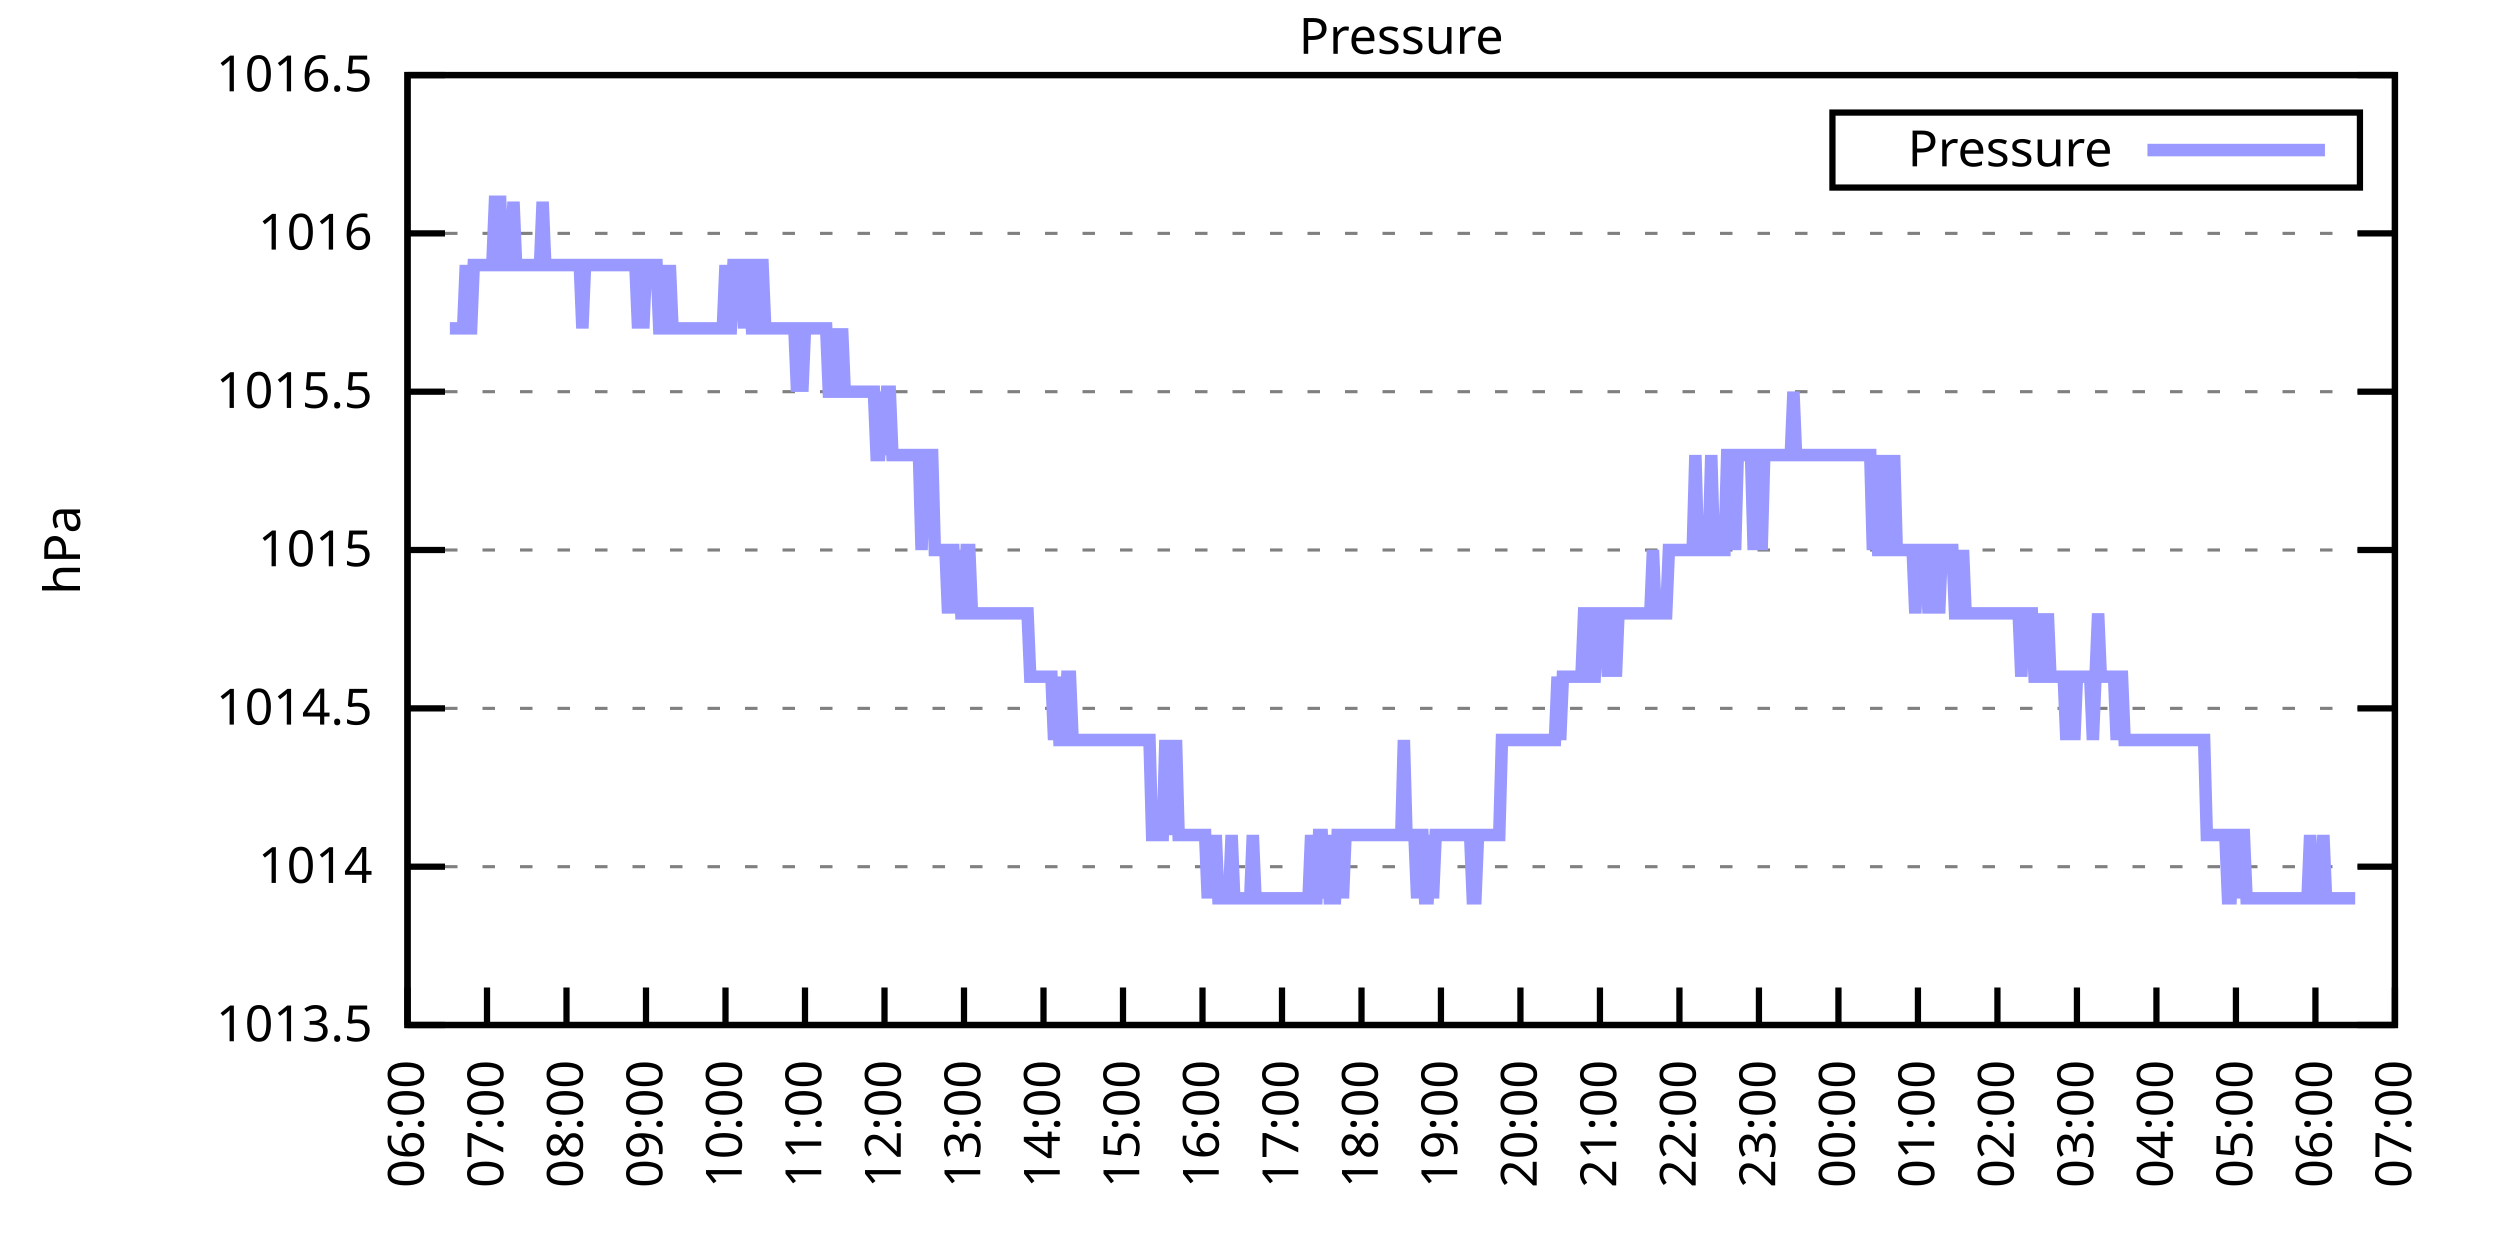
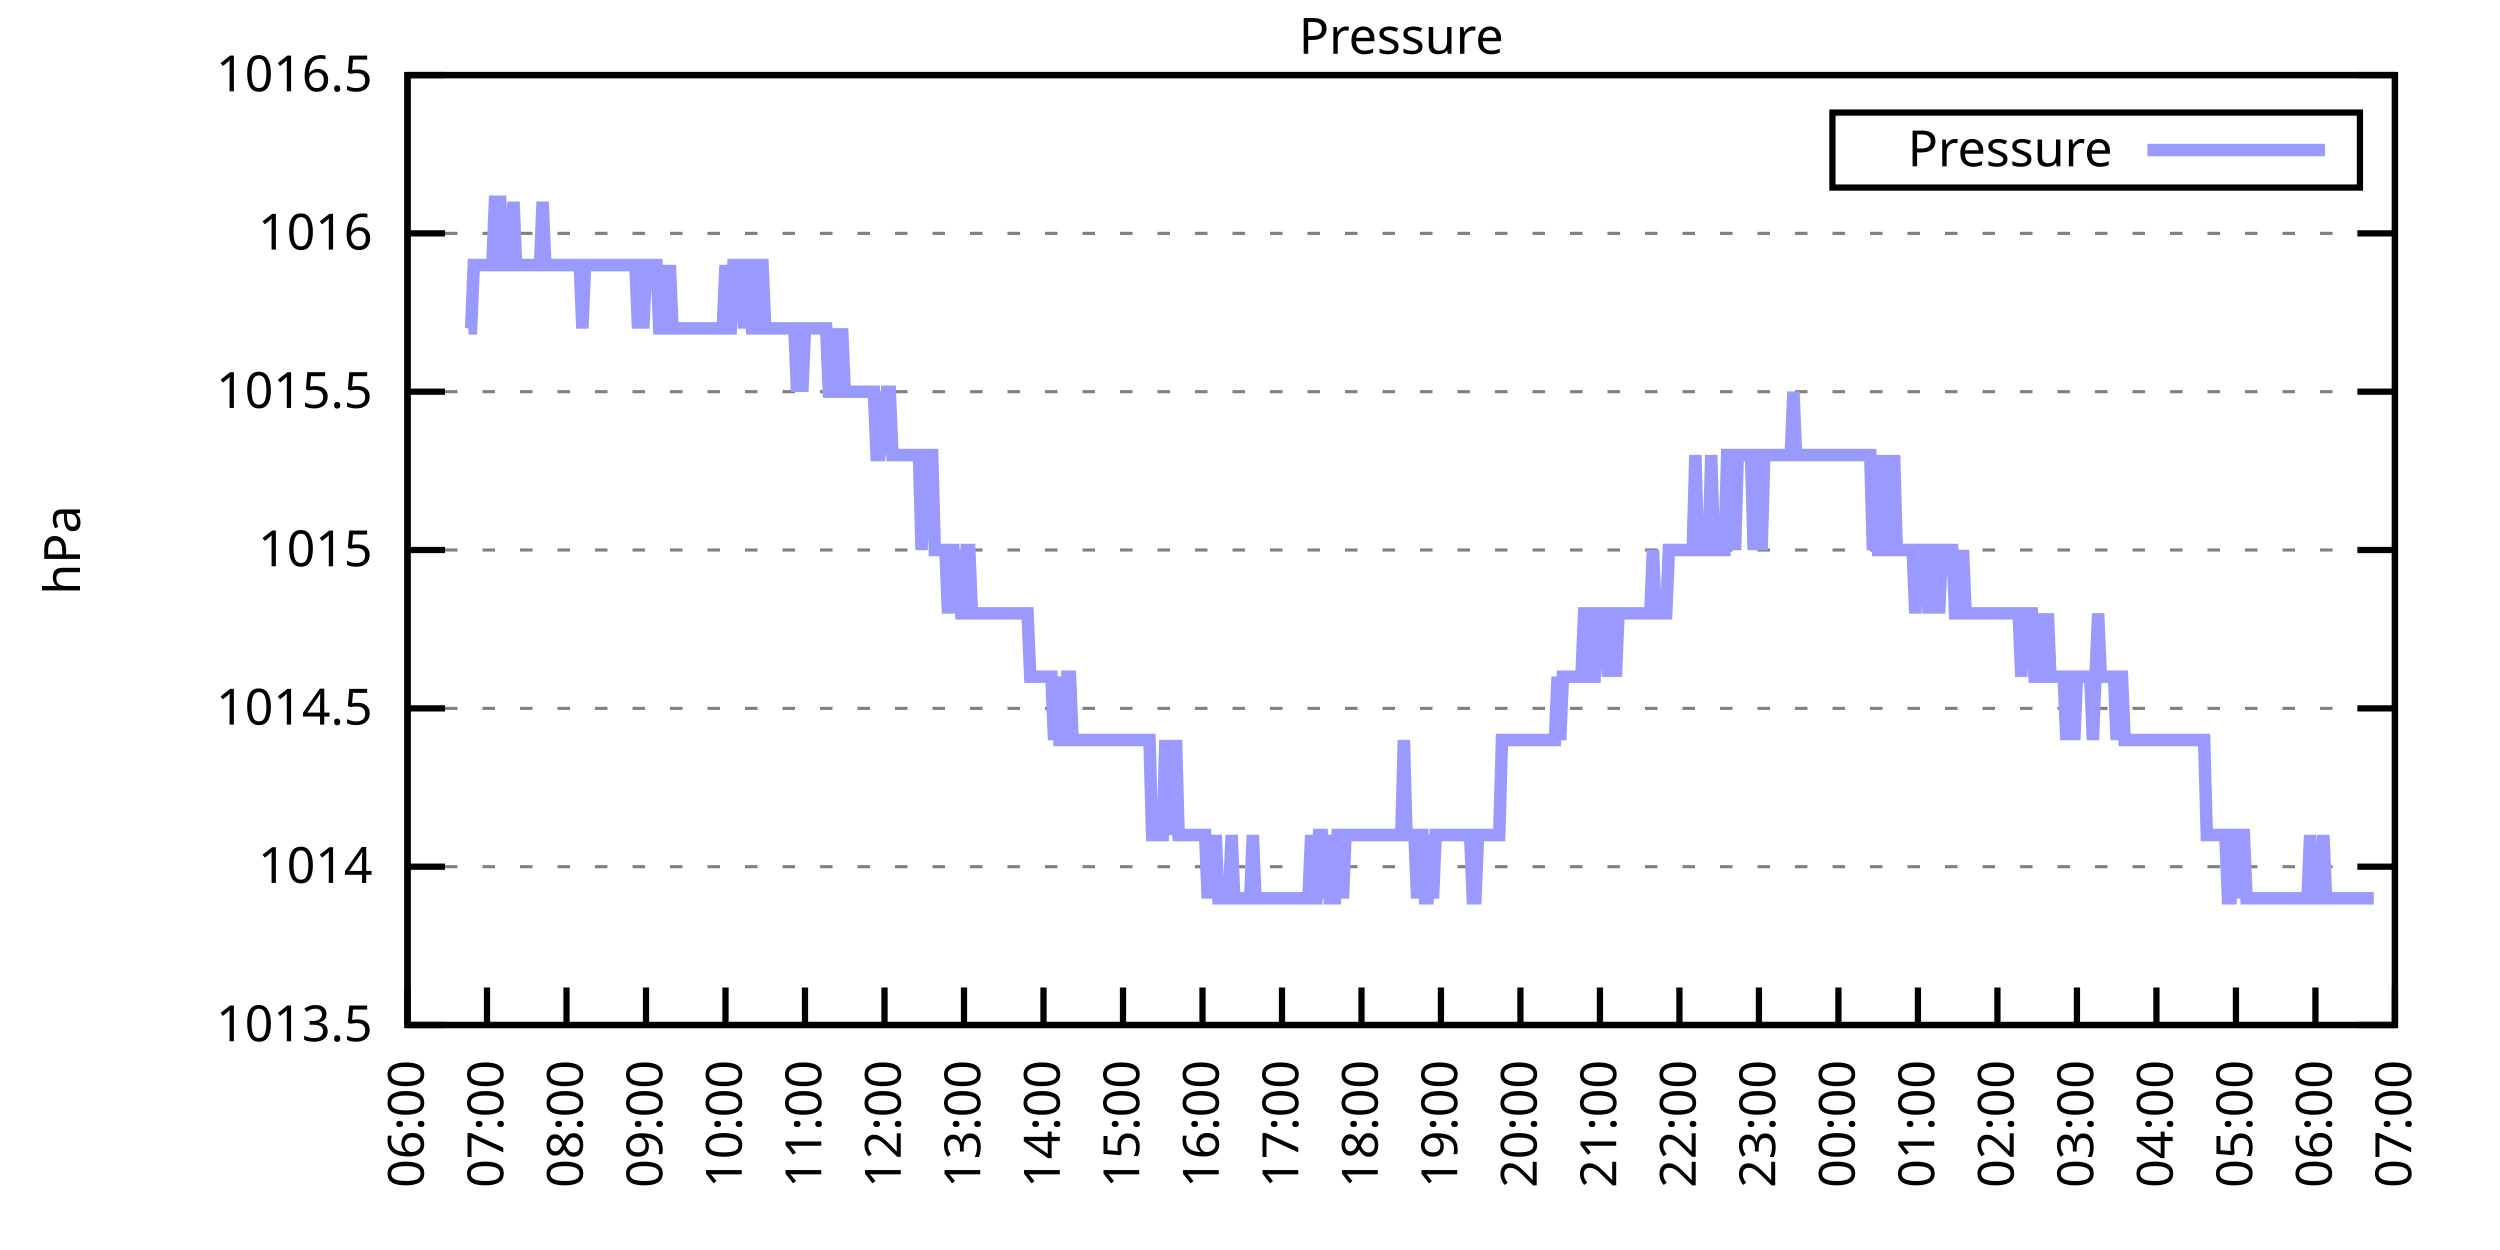
<svg xmlns="http://www.w3.org/2000/svg" xmlns:xlink="http://www.w3.org/1999/xlink" width="400" height="200" viewBox="0 0 400 200">
  <g id="gnuplot_canvas">
    <rect x="0" y="0" width="400" height="200" fill="none" />
    <defs>
      <circle id="gpDot" r="0.5" stroke-width="0.5" stroke="currentColor" />
      <path id="gpPt0" stroke-width="0.333" stroke="currentColor" d="M-1,0 h2 M0,-1 v2" />
      <path id="gpPt1" stroke-width="0.333" stroke="currentColor" d="M-1,-1 L1,1 M1,-1 L-1,1" />
      <path id="gpPt2" stroke-width="0.333" stroke="currentColor" d="M-1,0 L1,0 M0,-1 L0,1 M-1,-1 L1,1 M-1,1 L1,-1" />
      <rect id="gpPt3" stroke-width="0.333" stroke="currentColor" x="-1" y="-1" width="2" height="2" />
      <rect id="gpPt4" stroke-width="0.333" stroke="currentColor" fill="currentColor" x="-1" y="-1" width="2" height="2" />
      <circle id="gpPt5" stroke-width="0.333" stroke="currentColor" cx="0" cy="0" r="1" />
      <use xlink:href="#gpPt5" id="gpPt6" fill="currentColor" stroke="none" />
      <path id="gpPt7" stroke-width="0.333" stroke="currentColor" d="M0,-1.33 L-1.33,0.67 L1.33,0.67 z" />
      <use xlink:href="#gpPt7" id="gpPt8" fill="currentColor" stroke="none" />
      <use xlink:href="#gpPt7" id="gpPt9" stroke="currentColor" transform="rotate(180)" />
      <use xlink:href="#gpPt9" id="gpPt10" fill="currentColor" stroke="none" />
      <use xlink:href="#gpPt3" id="gpPt11" stroke="currentColor" transform="rotate(45)" />
      <use xlink:href="#gpPt11" id="gpPt12" fill="currentColor" stroke="none" />
      <path id="gpPt13" stroke-width="0.333" stroke="currentColor" d="M0,1.330 L1.265,0.411 L0.782,-1.067 L-0.782,-1.076 L-1.265,0.411 z" />
      <use xlink:href="#gpPt13" id="gpPt14" fill="currentColor" stroke="none" />
      <filter id="textbox" filterUnits="objectBoundingBox" x="0" y="0" height="1" width="1">
        <feFlood flood-color="white" flood-opacity="1" result="bgnd" />
        <feComposite in="SourceGraphic" in2="bgnd" operator="atop" />
      </filter>
      <filter id="greybox" filterUnits="objectBoundingBox" x="0" y="0" height="1" width="1">
        <feFlood flood-color="lightgrey" flood-opacity="1" result="grey" />
        <feComposite in="SourceGraphic" in2="grey" operator="atop" />
      </filter>
    </defs>
    <g fill="none" color="white" stroke="currentColor" stroke-width="1.00" stroke-linecap="butt" stroke-linejoin="miter">
</g>
    <g fill="none" color="black" stroke="currentColor" stroke-width="1.00" stroke-linecap="butt" stroke-linejoin="miter">
      <g stroke="none" shape-rendering="crispEdges">
        <polygon fill="rgb(255, 255, 255)" points="65.20,164.00 383.18,164.00 383.18,12.02 65.20,12.02 " />
      </g>
    </g>
    <g fill="none" color="black" stroke="currentColor" stroke-width="1.00" stroke-linecap="butt" stroke-linejoin="miter">
</g>
    <g fill="none" color="black" stroke="black" stroke-width="0.50" stroke-linecap="butt" stroke-linejoin="miter">
</g>
    <g fill="none" color="gray" stroke="currentColor" stroke-width="0.50" stroke-linecap="butt" stroke-linejoin="miter">
      <path stroke="gray" stroke-dasharray="2,4" class="gridline" d="M65.20,164.00 L383.19,164.00  " />
    </g>
    <g fill="none" color="gray" stroke="gray" stroke-width="1.00" stroke-linecap="butt" stroke-linejoin="miter">
</g>
    <g fill="none" color="black" stroke="currentColor" stroke-width="1.00" stroke-linecap="butt" stroke-linejoin="miter">
      <path stroke="black" d="M65.20,164.00 L71.20,164.00 M383.19,164.00 L377.19,164.00  " />
      <g transform="translate(59.60,166.60)" stroke="none" fill="black" font-family="Sans" font-size="8.00" text-anchor="end">
        <text>
          <tspan font-family="Sans"> 1013.5</tspan>
        </text>
      </g>
    </g>
    <g fill="none" color="black" stroke="currentColor" stroke-width="1.00" stroke-linecap="butt" stroke-linejoin="miter">
</g>
    <g fill="none" color="black" stroke="black" stroke-width="0.50" stroke-linecap="butt" stroke-linejoin="miter">
</g>
    <g fill="none" color="gray" stroke="currentColor" stroke-width="0.50" stroke-linecap="butt" stroke-linejoin="miter">
      <path stroke="gray" stroke-dasharray="2,4" class="gridline" d="M65.20,138.67 L383.19,138.67  " />
    </g>
    <g fill="none" color="gray" stroke="gray" stroke-width="1.00" stroke-linecap="butt" stroke-linejoin="miter">
</g>
    <g fill="none" color="black" stroke="currentColor" stroke-width="1.00" stroke-linecap="butt" stroke-linejoin="miter">
      <path stroke="black" d="M65.20,138.67 L71.20,138.67 M383.19,138.67 L377.19,138.67  " />
      <g transform="translate(59.60,141.27)" stroke="none" fill="black" font-family="Sans" font-size="8.00" text-anchor="end">
        <text>
          <tspan font-family="Sans"> 1014</tspan>
        </text>
      </g>
    </g>
    <g fill="none" color="black" stroke="currentColor" stroke-width="1.00" stroke-linecap="butt" stroke-linejoin="miter">
</g>
    <g fill="none" color="black" stroke="black" stroke-width="0.50" stroke-linecap="butt" stroke-linejoin="miter">
</g>
    <g fill="none" color="gray" stroke="currentColor" stroke-width="0.50" stroke-linecap="butt" stroke-linejoin="miter">
      <path stroke="gray" stroke-dasharray="2,4" class="gridline" d="M65.20,113.34 L383.19,113.34  " />
    </g>
    <g fill="none" color="gray" stroke="gray" stroke-width="1.00" stroke-linecap="butt" stroke-linejoin="miter">
</g>
    <g fill="none" color="black" stroke="currentColor" stroke-width="1.00" stroke-linecap="butt" stroke-linejoin="miter">
      <path stroke="black" d="M65.20,113.34 L71.20,113.34 M383.19,113.34 L377.19,113.34  " />
      <g transform="translate(59.60,115.94)" stroke="none" fill="black" font-family="Sans" font-size="8.00" text-anchor="end">
        <text>
          <tspan font-family="Sans"> 1014.5</tspan>
        </text>
      </g>
    </g>
    <g fill="none" color="black" stroke="currentColor" stroke-width="1.00" stroke-linecap="butt" stroke-linejoin="miter">
</g>
    <g fill="none" color="black" stroke="black" stroke-width="0.50" stroke-linecap="butt" stroke-linejoin="miter">
</g>
    <g fill="none" color="gray" stroke="currentColor" stroke-width="0.50" stroke-linecap="butt" stroke-linejoin="miter">
      <path stroke="gray" stroke-dasharray="2,4" class="gridline" d="M65.20,88.00 L383.19,88.00  " />
    </g>
    <g fill="none" color="gray" stroke="gray" stroke-width="1.00" stroke-linecap="butt" stroke-linejoin="miter">
</g>
    <g fill="none" color="black" stroke="currentColor" stroke-width="1.00" stroke-linecap="butt" stroke-linejoin="miter">
      <path stroke="black" d="M65.20,88.00 L71.20,88.00 M383.19,88.00 L377.19,88.00  " />
      <g transform="translate(59.60,90.60)" stroke="none" fill="black" font-family="Sans" font-size="8.00" text-anchor="end">
        <text>
          <tspan font-family="Sans"> 1015</tspan>
        </text>
      </g>
    </g>
    <g fill="none" color="black" stroke="currentColor" stroke-width="1.00" stroke-linecap="butt" stroke-linejoin="miter">
</g>
    <g fill="none" color="black" stroke="black" stroke-width="0.50" stroke-linecap="butt" stroke-linejoin="miter">
</g>
    <g fill="none" color="gray" stroke="currentColor" stroke-width="0.50" stroke-linecap="butt" stroke-linejoin="miter">
      <path stroke="gray" stroke-dasharray="2,4" class="gridline" d="M65.20,62.67 L383.19,62.67  " />
    </g>
    <g fill="none" color="gray" stroke="gray" stroke-width="1.00" stroke-linecap="butt" stroke-linejoin="miter">
</g>
    <g fill="none" color="black" stroke="currentColor" stroke-width="1.00" stroke-linecap="butt" stroke-linejoin="miter">
      <path stroke="black" d="M65.20,62.67 L71.20,62.67 M383.19,62.67 L377.19,62.67  " />
      <g transform="translate(59.60,65.27)" stroke="none" fill="black" font-family="Sans" font-size="8.00" text-anchor="end">
        <text>
          <tspan font-family="Sans"> 1015.5</tspan>
        </text>
      </g>
    </g>
    <g fill="none" color="black" stroke="currentColor" stroke-width="1.00" stroke-linecap="butt" stroke-linejoin="miter">
</g>
    <g fill="none" color="black" stroke="black" stroke-width="0.50" stroke-linecap="butt" stroke-linejoin="miter">
</g>
    <g fill="none" color="gray" stroke="currentColor" stroke-width="0.50" stroke-linecap="butt" stroke-linejoin="miter">
      <path stroke="gray" stroke-dasharray="2,4" class="gridline" d="M65.20,37.34 L383.19,37.34  " />
    </g>
    <g fill="none" color="gray" stroke="gray" stroke-width="1.00" stroke-linecap="butt" stroke-linejoin="miter">
</g>
    <g fill="none" color="black" stroke="currentColor" stroke-width="1.00" stroke-linecap="butt" stroke-linejoin="miter">
      <path stroke="black" d="M65.20,37.34 L71.20,37.34 M383.19,37.34 L377.19,37.34  " />
      <g transform="translate(59.60,39.94)" stroke="none" fill="black" font-family="Sans" font-size="8.00" text-anchor="end">
        <text>
          <tspan font-family="Sans"> 1016</tspan>
        </text>
      </g>
    </g>
    <g fill="none" color="black" stroke="currentColor" stroke-width="1.00" stroke-linecap="butt" stroke-linejoin="miter">
</g>
    <g fill="none" color="black" stroke="black" stroke-width="0.50" stroke-linecap="butt" stroke-linejoin="miter">
</g>
    <g fill="none" color="gray" stroke="currentColor" stroke-width="0.50" stroke-linecap="butt" stroke-linejoin="miter">
      <path stroke="gray" stroke-dasharray="2,4" class="gridline" d="M65.20,12.01 L383.19,12.01  " />
    </g>
    <g fill="none" color="gray" stroke="gray" stroke-width="1.00" stroke-linecap="butt" stroke-linejoin="miter">
</g>
    <g fill="none" color="black" stroke="currentColor" stroke-width="1.00" stroke-linecap="butt" stroke-linejoin="miter">
      <path stroke="black" d="M65.20,12.01 L71.20,12.01 M383.19,12.01 L377.19,12.01  " />
      <g transform="translate(59.60,14.61)" stroke="none" fill="black" font-family="Sans" font-size="8.00" text-anchor="end">
        <text>
          <tspan font-family="Sans"> 1016.5</tspan>
        </text>
      </g>
    </g>
    <g fill="none" color="black" stroke="currentColor" stroke-width="1.00" stroke-linecap="butt" stroke-linejoin="miter">
      <path stroke="black" d="M65.20,164.00 L65.20,158.00  " />
      <g transform="translate(67.80,169.60) rotate(270.00)" stroke="none" fill="black" font-family="Sans" font-size="8.00" text-anchor="end">
        <text>
          <tspan font-family="Sans">06:00</tspan>
        </text>
      </g>
    </g>
    <g fill="none" color="black" stroke="currentColor" stroke-width="1.00" stroke-linecap="butt" stroke-linejoin="miter">
      <path stroke="black" d="M77.92,164.00 L77.92,158.00  " />
      <g transform="translate(80.52,169.60) rotate(270.00)" stroke="none" fill="black" font-family="Sans" font-size="8.00" text-anchor="end">
        <text>
          <tspan font-family="Sans">07:00</tspan>
        </text>
      </g>
    </g>
    <g fill="none" color="black" stroke="currentColor" stroke-width="1.00" stroke-linecap="butt" stroke-linejoin="miter">
      <path stroke="black" d="M90.64,164.00 L90.64,158.00  " />
      <g transform="translate(93.24,169.60) rotate(270.00)" stroke="none" fill="black" font-family="Sans" font-size="8.00" text-anchor="end">
        <text>
          <tspan font-family="Sans">08:00</tspan>
        </text>
      </g>
    </g>
    <g fill="none" color="black" stroke="currentColor" stroke-width="1.00" stroke-linecap="butt" stroke-linejoin="miter">
      <path stroke="black" d="M103.36,164.00 L103.36,158.00  " />
      <g transform="translate(105.96,169.60) rotate(270.00)" stroke="none" fill="black" font-family="Sans" font-size="8.00" text-anchor="end">
        <text>
          <tspan font-family="Sans">09:00</tspan>
        </text>
      </g>
    </g>
    <g fill="none" color="black" stroke="currentColor" stroke-width="1.00" stroke-linecap="butt" stroke-linejoin="miter">
      <path stroke="black" d="M116.08,164.00 L116.08,158.00  " />
      <g transform="translate(118.68,169.60) rotate(270.00)" stroke="none" fill="black" font-family="Sans" font-size="8.00" text-anchor="end">
        <text>
          <tspan font-family="Sans">10:00</tspan>
        </text>
      </g>
    </g>
    <g fill="none" color="black" stroke="currentColor" stroke-width="1.00" stroke-linecap="butt" stroke-linejoin="miter">
      <path stroke="black" d="M128.80,164.00 L128.80,158.00  " />
      <g transform="translate(131.40,169.60) rotate(270.00)" stroke="none" fill="black" font-family="Sans" font-size="8.00" text-anchor="end">
        <text>
          <tspan font-family="Sans">11:00</tspan>
        </text>
      </g>
    </g>
    <g fill="none" color="black" stroke="currentColor" stroke-width="1.00" stroke-linecap="butt" stroke-linejoin="miter">
      <path stroke="black" d="M141.52,164.00 L141.52,158.00  " />
      <g transform="translate(144.12,169.60) rotate(270.00)" stroke="none" fill="black" font-family="Sans" font-size="8.00" text-anchor="end">
        <text>
          <tspan font-family="Sans">12:00</tspan>
        </text>
      </g>
    </g>
    <g fill="none" color="black" stroke="currentColor" stroke-width="1.00" stroke-linecap="butt" stroke-linejoin="miter">
      <path stroke="black" d="M154.24,164.00 L154.24,158.00  " />
      <g transform="translate(156.84,169.60) rotate(270.00)" stroke="none" fill="black" font-family="Sans" font-size="8.00" text-anchor="end">
        <text>
          <tspan font-family="Sans">13:00</tspan>
        </text>
      </g>
    </g>
    <g fill="none" color="black" stroke="currentColor" stroke-width="1.00" stroke-linecap="butt" stroke-linejoin="miter">
      <path stroke="black" d="M166.96,164.00 L166.96,158.00  " />
      <g transform="translate(169.56,169.60) rotate(270.00)" stroke="none" fill="black" font-family="Sans" font-size="8.00" text-anchor="end">
        <text>
          <tspan font-family="Sans">14:00</tspan>
        </text>
      </g>
    </g>
    <g fill="none" color="black" stroke="currentColor" stroke-width="1.00" stroke-linecap="butt" stroke-linejoin="miter">
      <path stroke="black" d="M179.68,164.00 L179.68,158.00  " />
      <g transform="translate(182.28,169.60) rotate(270.00)" stroke="none" fill="black" font-family="Sans" font-size="8.00" text-anchor="end">
        <text>
          <tspan font-family="Sans">15:00</tspan>
        </text>
      </g>
    </g>
    <g fill="none" color="black" stroke="currentColor" stroke-width="1.00" stroke-linecap="butt" stroke-linejoin="miter">
      <path stroke="black" d="M192.40,164.00 L192.40,158.00  " />
      <g transform="translate(195.00,169.60) rotate(270.00)" stroke="none" fill="black" font-family="Sans" font-size="8.00" text-anchor="end">
        <text>
          <tspan font-family="Sans">16:00</tspan>
        </text>
      </g>
    </g>
    <g fill="none" color="black" stroke="currentColor" stroke-width="1.00" stroke-linecap="butt" stroke-linejoin="miter">
      <path stroke="black" d="M205.12,164.00 L205.12,158.00  " />
      <g transform="translate(207.72,169.60) rotate(270.00)" stroke="none" fill="black" font-family="Sans" font-size="8.00" text-anchor="end">
        <text>
          <tspan font-family="Sans">17:00</tspan>
        </text>
      </g>
    </g>
    <g fill="none" color="black" stroke="currentColor" stroke-width="1.00" stroke-linecap="butt" stroke-linejoin="miter">
      <path stroke="black" d="M217.84,164.00 L217.84,158.00  " />
      <g transform="translate(220.44,169.60) rotate(270.00)" stroke="none" fill="black" font-family="Sans" font-size="8.00" text-anchor="end">
        <text>
          <tspan font-family="Sans">18:00</tspan>
        </text>
      </g>
    </g>
    <g fill="none" color="black" stroke="currentColor" stroke-width="1.00" stroke-linecap="butt" stroke-linejoin="miter">
      <path stroke="black" d="M230.55,164.00 L230.55,158.00  " />
      <g transform="translate(233.15,169.60) rotate(270.00)" stroke="none" fill="black" font-family="Sans" font-size="8.00" text-anchor="end">
        <text>
          <tspan font-family="Sans">19:00</tspan>
        </text>
      </g>
    </g>
    <g fill="none" color="black" stroke="currentColor" stroke-width="1.00" stroke-linecap="butt" stroke-linejoin="miter">
      <path stroke="black" d="M243.27,164.00 L243.27,158.00  " />
      <g transform="translate(245.87,169.60) rotate(270.00)" stroke="none" fill="black" font-family="Sans" font-size="8.00" text-anchor="end">
        <text>
          <tspan font-family="Sans">20:00</tspan>
        </text>
      </g>
    </g>
    <g fill="none" color="black" stroke="currentColor" stroke-width="1.00" stroke-linecap="butt" stroke-linejoin="miter">
      <path stroke="black" d="M255.99,164.00 L255.99,158.00  " />
      <g transform="translate(258.59,169.60) rotate(270.00)" stroke="none" fill="black" font-family="Sans" font-size="8.00" text-anchor="end">
        <text>
          <tspan font-family="Sans">21:00</tspan>
        </text>
      </g>
    </g>
    <g fill="none" color="black" stroke="currentColor" stroke-width="1.00" stroke-linecap="butt" stroke-linejoin="miter">
      <path stroke="black" d="M268.71,164.00 L268.71,158.00  " />
      <g transform="translate(271.31,169.60) rotate(270.00)" stroke="none" fill="black" font-family="Sans" font-size="8.00" text-anchor="end">
        <text>
          <tspan font-family="Sans">22:00</tspan>
        </text>
      </g>
    </g>
    <g fill="none" color="black" stroke="currentColor" stroke-width="1.00" stroke-linecap="butt" stroke-linejoin="miter">
      <path stroke="black" d="M281.43,164.00 L281.43,158.00  " />
      <g transform="translate(284.03,169.60) rotate(270.00)" stroke="none" fill="black" font-family="Sans" font-size="8.00" text-anchor="end">
        <text>
          <tspan font-family="Sans">23:00</tspan>
        </text>
      </g>
    </g>
    <g fill="none" color="black" stroke="currentColor" stroke-width="1.00" stroke-linecap="butt" stroke-linejoin="miter">
      <path stroke="black" d="M294.15,164.00 L294.15,158.00  " />
      <g transform="translate(296.75,169.60) rotate(270.00)" stroke="none" fill="black" font-family="Sans" font-size="8.00" text-anchor="end">
        <text>
          <tspan font-family="Sans">00:00</tspan>
        </text>
      </g>
    </g>
    <g fill="none" color="black" stroke="currentColor" stroke-width="1.00" stroke-linecap="butt" stroke-linejoin="miter">
      <path stroke="black" d="M306.87,164.00 L306.87,158.00  " />
      <g transform="translate(309.47,169.60) rotate(270.00)" stroke="none" fill="black" font-family="Sans" font-size="8.00" text-anchor="end">
        <text>
          <tspan font-family="Sans">01:00</tspan>
        </text>
      </g>
    </g>
    <g fill="none" color="black" stroke="currentColor" stroke-width="1.00" stroke-linecap="butt" stroke-linejoin="miter">
      <path stroke="black" d="M319.59,164.00 L319.59,158.00  " />
      <g transform="translate(322.19,169.60) rotate(270.00)" stroke="none" fill="black" font-family="Sans" font-size="8.00" text-anchor="end">
        <text>
          <tspan font-family="Sans">02:00</tspan>
        </text>
      </g>
    </g>
    <g fill="none" color="black" stroke="currentColor" stroke-width="1.00" stroke-linecap="butt" stroke-linejoin="miter">
      <path stroke="black" d="M332.31,164.00 L332.31,158.00  " />
      <g transform="translate(334.91,169.60) rotate(270.00)" stroke="none" fill="black" font-family="Sans" font-size="8.00" text-anchor="end">
        <text>
          <tspan font-family="Sans">03:00</tspan>
        </text>
      </g>
    </g>
    <g fill="none" color="black" stroke="currentColor" stroke-width="1.00" stroke-linecap="butt" stroke-linejoin="miter">
      <path stroke="black" d="M345.03,164.00 L345.03,158.00  " />
      <g transform="translate(347.63,169.60) rotate(270.00)" stroke="none" fill="black" font-family="Sans" font-size="8.00" text-anchor="end">
        <text>
          <tspan font-family="Sans">04:00</tspan>
        </text>
      </g>
    </g>
    <g fill="none" color="black" stroke="currentColor" stroke-width="1.00" stroke-linecap="butt" stroke-linejoin="miter">
      <path stroke="black" d="M357.75,164.00 L357.75,158.00  " />
      <g transform="translate(360.35,169.60) rotate(270.00)" stroke="none" fill="black" font-family="Sans" font-size="8.00" text-anchor="end">
        <text>
          <tspan font-family="Sans">05:00</tspan>
        </text>
      </g>
    </g>
    <g fill="none" color="black" stroke="currentColor" stroke-width="1.00" stroke-linecap="butt" stroke-linejoin="miter">
      <path stroke="black" d="M370.47,164.00 L370.47,158.00  " />
      <g transform="translate(373.07,169.60) rotate(270.00)" stroke="none" fill="black" font-family="Sans" font-size="8.00" text-anchor="end">
        <text>
          <tspan font-family="Sans">06:00</tspan>
        </text>
      </g>
    </g>
    <g fill="none" color="black" stroke="currentColor" stroke-width="1.00" stroke-linecap="butt" stroke-linejoin="miter">
      <path stroke="black" d="M383.19,164.00 L383.19,158.00  " />
      <g transform="translate(385.79,169.60) rotate(270.00)" stroke="none" fill="black" font-family="Sans" font-size="8.00" text-anchor="end">
        <text>
          <tspan font-family="Sans">07:00</tspan>
        </text>
      </g>
    </g>
    <g fill="none" color="black" stroke="currentColor" stroke-width="1.00" stroke-linecap="butt" stroke-linejoin="miter">
</g>
    <g fill="none" color="black" stroke="currentColor" stroke-width="1.00" stroke-linecap="butt" stroke-linejoin="miter">
      <path stroke="black" d="M65.20,12.01 L65.20,164.00 L383.19,164.00 L383.19,12.01 L65.20,12.01 Z  " />
    </g>
    <g fill="none" color="black" stroke="currentColor" stroke-width="1.00" stroke-linecap="butt" stroke-linejoin="miter">
</g>
    <g fill="none" color="black" stroke="currentColor" stroke-width="1.00" stroke-linecap="butt" stroke-linejoin="miter">
      <path stroke="black" d="M293.19,30.01 L293.19,18.01 L377.59,18.01 L377.59,30.01 L293.19,30.01 Z  " />
    </g>
    <g id="Pressure_plot_1">
      <g fill="none" color="white" stroke="black" stroke-width="2.00" stroke-linecap="butt" stroke-linejoin="miter">
</g>
      <g fill="none" color="black" stroke="currentColor" stroke-width="2.00" stroke-linecap="butt" stroke-linejoin="miter">
        <g transform="translate(337.99,26.61)" stroke="none" fill="black" font-family="Sans" font-size="8.00" text-anchor="end">
          <text>
            <tspan font-family="Sans">Pressure</tspan>
          </text>
        </g>
      </g>
      <g fill="none" color="black" stroke="currentColor" stroke-width="2.00" stroke-linecap="butt" stroke-linejoin="miter">
-         <path stroke="rgb(153, 153, 255)" d="M343.59,24.01 L371.99,24.01 M71.98,52.54 L72.41,52.54 L72.83,52.54 L73.26,52.54 L73.68,52.54 L74.10,52.54   L74.53,42.41 L74.95,52.54 L75.38,52.54 L75.80,42.41 L76.22,42.41 L76.65,42.41 L77.07,42.41 L77.50,42.41   L77.92,42.41 L78.34,42.41 L78.77,42.41 L79.19,32.28 L79.62,32.28 L80.04,32.28 L80.46,42.41 L80.89,42.41   L81.31,42.41 L81.74,42.41 L82.16,32.28 L82.58,42.41 L83.01,42.41 L83.43,42.41 L83.86,42.41 L84.28,42.41   L84.70,42.41 L85.13,42.41 L85.55,42.41 L85.98,42.41 L86.40,42.41 L86.82,32.28 L87.25,42.41 L87.67,42.41   L88.10,42.41 L88.52,42.41 L88.94,42.41 L89.37,42.41 L89.79,42.41 L90.22,42.41 L90.64,42.41 L91.06,42.41   L91.49,42.41 L91.91,42.41 L92.34,42.41 L92.76,42.41 L93.18,52.54 L93.61,42.41 L94.03,42.41 L94.46,42.41   L94.88,42.41 L95.30,42.41 L95.73,42.41 L96.15,42.41 L96.58,42.41 L97.00,42.41 L97.42,42.41 L97.85,42.41   L98.27,42.41 L98.69,42.41 L99.12,42.41 L99.54,42.41 L99.97,42.41 L100.39,42.41 L100.81,42.41 L101.24,42.41   L101.66,42.41 L102.09,52.54 L102.51,42.41 L102.93,52.54 L103.36,42.41 L103.78,42.41 L104.21,42.41 L104.63,42.41   L105.05,42.41 L105.48,52.54 L105.90,52.54 L106.33,42.41 L106.75,52.54 L107.17,42.41 L107.60,52.54 L108.02,52.54   L108.45,52.54 L108.87,52.54 L109.29,52.54 L109.72,52.54 L110.14,52.54 L110.57,52.54 L110.99,52.54 L111.41,52.54   L111.84,52.54 L112.26,52.54 L112.69,52.54 L113.11,52.54 L113.53,52.54 L113.96,52.54 L114.38,52.54 L114.81,52.54   L115.23,52.54 L115.65,52.54 L116.08,42.41 L116.50,52.54 L116.93,52.54 L117.35,42.41 L117.77,42.41 L118.20,42.41   L118.62,42.41 L119.05,52.54 L119.47,42.41 L119.89,42.41 L120.32,52.54 L120.74,52.54 L121.17,52.54 L121.59,42.41   L122.01,42.41 L122.44,52.54 L122.86,52.54 L123.29,52.54 L123.71,52.54 L124.13,52.54 L124.56,52.54 L124.98,52.54   L125.41,52.54 L125.83,52.54 L126.25,52.54 L126.68,52.54 L127.10,52.54 L127.53,62.67 L127.95,52.54 L128.37,62.67   L128.80,52.54 L129.22,52.54 L129.65,52.54 L130.07,52.54 L130.49,52.54 L130.92,52.54 L131.34,52.54 L131.77,52.54   L132.19,52.54 L132.61,62.67 L133.04,62.67 L133.46,62.67 L133.89,52.54 L134.31,62.67 L134.73,52.54 L135.16,62.67   L135.58,62.67 L136.01,62.67 L136.43,62.67 L136.85,62.67 L137.28,62.67 L137.70,62.67 L138.13,62.67 L138.55,62.67   L138.97,62.67 L139.40,62.67 L139.82,62.67 L140.25,72.81 L140.67,72.81 L141.09,62.67 L141.52,72.81 L141.94,62.67   L142.37,62.67 L142.79,72.81 L143.21,72.81 L143.64,72.81 L144.06,72.81 L144.49,72.81 L144.91,72.81 L145.33,72.81   L145.76,72.81 L146.18,72.81 L146.61,72.81 L147.03,72.81 L147.45,88.00 L147.88,72.81 L148.30,72.81 L148.73,72.81   L149.15,72.81 L149.57,88.00 L150.00,88.00 L150.42,88.00 L150.85,88.00 L151.27,88.00 L151.69,98.14 L152.12,88.00   L152.54,88.00 L152.97,98.14 L153.39,88.00 L153.81,98.14 L154.24,98.14 L154.66,88.00 L155.09,88.00 L155.51,98.14   L155.93,98.14 L156.36,98.14 L156.78,98.14 L157.21,98.14 L157.63,98.14 L158.05,98.14 L158.48,98.14 L158.90,98.14   L159.33,98.14 L159.75,98.14 L160.17,98.14 L160.60,98.14 L161.02,98.14 L161.44,98.14 L161.87,98.14 L162.29,98.14   L162.72,98.14 L163.14,98.14 L163.56,98.14 L163.99,98.14 L164.41,98.14 L164.84,108.27 L165.26,108.27 L165.68,108.27   L166.11,108.27 L166.53,108.27 L166.96,108.27 L167.38,108.27 L167.80,108.27 L168.23,108.27 L168.65,118.40 L169.08,108.27   L169.50,118.40 L169.92,118.40 L170.35,118.40 L170.77,108.27 L171.20,108.27 L171.62,118.40 L172.04,118.40 L172.47,118.40   L172.89,118.40 L173.32,118.40 L173.74,118.40 L174.16,118.40 L174.59,118.40 L175.01,118.40 L175.44,118.40 L175.86,118.40   L176.28,118.40 L176.71,118.40 L177.13,118.40 L177.56,118.40 L177.98,118.40 L178.40,118.40 L178.83,118.40 L179.25,118.40   L179.68,118.40 L180.10,118.40 L180.52,118.40 L180.95,118.40 L181.37,118.40 L181.80,118.40 L182.22,118.40 L182.64,118.40   L183.07,118.40 L183.49,118.40 L183.92,118.40 L184.34,133.60 L184.76,133.60 L185.19,133.60 L185.61,133.60 L186.04,133.60   L186.46,118.40 L186.88,133.60 L187.31,118.40 L187.73,133.60 L188.16,118.40 L188.58,133.60 L189.00,133.60 L189.43,133.60   L189.85,133.60 L190.28,133.60 L190.70,133.60 L191.12,133.60 L191.55,133.60 L191.97,133.60 L192.40,133.60 L192.82,133.60   L193.24,143.73 L193.67,133.60 L194.09,143.73 L194.52,133.60 L194.94,143.73 L195.36,143.73 L195.79,143.73 L196.21,143.73   L196.64,143.73 L197.06,133.60 L197.48,143.73 L197.91,143.73 L198.33,143.73 L198.76,143.73 L199.18,143.73 L199.60,143.73   L200.03,143.73 L200.45,133.60 L200.88,143.73 L201.30,143.73 L201.72,143.73 L202.15,143.73 L202.57,143.73 L203.00,143.73   L203.42,143.73 L203.84,143.73 L204.27,143.73 L204.69,143.73 L205.12,143.73 L205.54,143.73 L205.96,143.73 L206.39,143.73   L206.81,143.73 L207.24,143.73 L207.66,143.73 L208.08,143.73 L208.51,143.73 L208.93,143.73 L209.36,143.73 L209.78,133.60   L210.20,143.73 L210.63,143.73 L211.05,133.60 L211.48,133.60 L211.90,143.73 L212.32,133.60 L212.75,143.73 L213.17,143.73   L213.60,143.73 L214.02,133.60 L214.44,133.60 L214.87,143.73 L215.29,133.60 L215.72,133.60 L216.14,133.60 L216.56,133.60   L216.99,133.60 L217.41,133.60 L217.84,133.60 L218.26,133.60 L218.68,133.60 L219.11,133.60 L219.53,133.60 L219.96,133.60   L220.38,133.60 L220.80,133.60 L221.23,133.60 L221.65,133.60 L222.08,133.60 L222.50,133.60 L222.92,133.60 L223.35,133.60   L223.77,133.60 L224.20,133.60 L224.62,118.40 L225.04,133.60 L225.47,133.60 L225.89,133.60 L226.31,133.60 L226.74,143.73   L227.16,133.60 L227.59,133.60 L228.01,143.73 L228.43,143.73 L228.86,133.60 L229.28,143.73 L229.71,133.60 L230.13,133.60   L230.55,133.60 L230.98,133.60 L231.40,133.60 L231.83,133.60 L232.25,133.60 L232.67,133.60 L233.10,133.60 L233.52,133.60   L233.95,133.60 L234.37,133.60 L234.79,133.60 L235.22,133.60 L235.64,143.73 L236.07,143.73 L236.49,133.60 L236.91,133.60   L237.34,133.60 L237.76,133.60 L238.19,133.60 L238.61,133.60 L239.03,133.60 L239.46,133.60 L239.88,133.60 L240.31,118.40   L240.73,118.40 L241.15,118.40 L241.58,118.40 L242.00,118.40 L242.43,118.40 L242.85,118.40 L243.27,118.40 L243.70,118.40   L244.12,118.40 L244.55,118.40 L244.97,118.40 L245.39,118.40 L245.82,118.40 L246.24,118.40 L246.67,118.40 L247.09,118.40   L247.51,118.40 L247.94,118.40 L248.36,118.40 L248.79,118.40 L249.21,108.27 L249.63,118.40 L250.06,108.27 L250.48,108.27   L250.91,108.27 L251.33,108.27 L251.75,108.27 L252.18,108.27 L252.60,108.27 L253.03,108.27 L253.45,98.14 L253.87,98.14   L254.30,108.27 L254.72,108.27 L255.15,108.27 L255.57,98.14 L255.99,98.14 L256.42,98.14 L256.84,98.14 L257.27,108.27   L257.69,98.14 L258.11,98.14 L258.54,108.27 L258.96,98.14 L259.39,98.14 L259.81,98.14 L260.23,98.14 L260.66,98.14   L261.08,98.14 L261.51,98.14 L261.93,98.14 L262.35,98.14 L262.78,98.14 L263.20,98.14 L263.63,98.14 L264.05,98.14   L264.47,88.00 L264.90,98.14 L265.32,98.14 L265.75,98.14 L266.17,98.14 L266.59,98.14 L267.02,88.00 L267.44,88.00   L267.87,88.00 L268.29,88.00 L268.71,88.00 L269.14,88.00 L269.56,88.00 L269.99,88.00 L270.41,88.00 L270.83,88.00   L271.26,72.81 L271.68,88.00 L272.11,88.00 L272.53,88.00 L272.95,88.00 L273.38,88.00 L273.80,72.81 L274.23,88.00   L274.44,88.00 L275.07,88.00 L275.50,88.00 L275.92,88.00 L276.35,72.81 L276.77,72.81 L277.19,72.81 L277.62,88.00   L278.04,72.81 L278.47,72.81 L278.89,72.81 L279.31,72.81 L279.74,72.81 L280.16,72.81 L280.59,88.00 L281.01,72.81   L281.43,72.81 L281.86,88.00 L282.28,72.81 L282.71,72.81 L283.13,72.81 L283.55,72.81 L283.98,72.81 L284.40,72.81   L284.83,72.81 L285.25,72.81 L285.67,72.81 L286.10,72.81 L286.52,72.81 L286.95,62.67 L287.37,72.81 L287.79,72.81   L288.22,72.81 L288.64,72.81 L289.06,72.81 L289.49,72.81 L289.91,72.81 L290.34,72.81 L290.76,72.81 L291.18,72.81   L291.61,72.81 L292.03,72.81 L292.46,72.81 L292.88,72.81 L293.30,72.81 L293.73,72.81 L294.15,72.81 L294.58,72.81   L295.00,72.81 L295.42,72.81 L295.85,72.81 L296.27,72.81 L296.70,72.81 L297.12,72.81 L297.54,72.81 L297.97,72.81   L298.39,72.81 L298.82,72.81 L299.24,72.81 L299.66,88.00 L300.09,72.81 L300.51,88.00 L300.94,88.00 L301.36,72.81   L301.78,88.00 L302.21,88.00 L302.63,88.00 L303.06,72.81 L303.48,88.00 L303.90,88.00 L304.33,88.00 L304.75,88.00   L305.18,88.00 L305.60,88.00 L306.02,88.00 L306.45,98.14 L306.87,88.00 L307.30,88.00 L307.72,88.00 L308.14,88.00   L308.57,98.14 L308.99,88.00 L309.42,88.00 L309.84,88.00 L310.26,98.14 L310.69,88.00 L311.11,88.00 L311.54,88.00   L311.96,88.00 L312.38,88.00 L312.81,98.14 L313.23,98.14 L313.66,98.14 L314.08,88.00 L314.50,98.14 L314.93,98.14   L315.35,98.14 L315.78,98.14 L316.20,98.14 L316.62,98.14 L317.05,98.14 L317.47,98.14 L317.90,98.14 L318.32,98.14   L318.74,98.14 L319.17,98.14 L319.59,98.14 L320.02,98.14 L320.44,98.14 L320.86,98.14 L321.29,98.14 L321.71,98.14   L322.14,98.14 L322.56,98.14 L322.98,98.14 L323.41,108.27 L323.83,98.14 L324.26,98.14 L324.68,98.14 L325.10,98.14   L325.53,108.27 L325.95,108.27 L326.38,98.14 L326.80,108.27 L327.22,108.27 L327.65,98.14 L328.07,108.27 L328.50,108.27   L328.92,108.27 L329.34,108.27 L329.77,108.27 L330.19,108.27 L330.62,118.40 L331.04,108.27 L331.46,108.27 L331.89,118.40   L332.31,108.27 L332.74,108.27 L333.16,108.27 L333.58,108.27 L334.01,108.27 L334.43,108.27 L334.86,118.40 L335.28,108.27   L335.70,98.14 L336.13,108.27 L336.55,108.27 L336.98,108.27 L337.40,108.27 L337.82,108.27 L338.25,108.27 L338.67,118.40   L339.10,108.27 L339.52,108.27 L339.94,118.40 L340.37,118.40 L340.79,118.40 L341.22,118.40 L341.64,118.40 L342.06,118.40   L342.49,118.40 L342.91,118.40 L343.34,118.40 L343.76,118.40 L344.18,118.40 L344.61,118.40 L345.03,118.40 L345.46,118.40   L345.88,118.40 L346.30,118.40 L346.73,118.40 L347.15,118.40 L347.58,118.40 L348.00,118.40 L348.42,118.40 L348.85,118.40   L349.27,118.40 L349.70,118.40 L350.12,118.40 L350.54,118.40 L350.97,118.40 L351.39,118.40 L351.81,118.40 L352.24,118.40   L352.66,118.40 L353.09,133.60 L353.51,133.60 L353.93,133.60 L354.36,133.60 L354.78,133.60 L355.21,133.60 L355.63,133.60   L356.05,133.60 L356.48,143.73 L356.90,143.73 L357.33,133.60 L357.75,133.60 L358.17,143.73 L358.60,133.60 L359.02,133.60   L359.45,143.73 L359.87,143.73 L360.29,143.73 L360.72,143.73 L361.14,143.73 L361.57,143.73 L361.99,143.73 L362.41,143.73   L362.84,143.73 L363.26,143.73 L363.69,143.73 L364.11,143.73 L364.53,143.73 L364.96,143.73 L365.38,143.73 L365.81,143.73   L366.23,143.73 L366.65,143.73 L367.08,143.73 L367.50,143.73 L367.93,143.73 L368.35,143.73 L368.77,143.73 L369.20,143.73   L369.62,133.60 L370.05,143.73 L370.47,143.73 L370.89,143.73 L371.32,143.73 L371.74,133.60 L372.17,143.73 L372.59,143.73   L373.01,143.73 L373.44,143.73 L373.86,143.73 L374.29,143.73 L374.71,143.73 L375.13,143.73 L375.56,143.73 L375.98,143.73   L376.41,143.73 L376.83,143.73  " />
+         <path stroke="rgb(153, 153, 255)" d="M343.59,24.01 L371.99,24.01 M74.95,52.54 L75.38,52.54 L75.80,42.41 L76.22,42.41 L76.65,42.41 L77.07,42.41   L77.50,42.41 L77.92,42.41 L78.34,42.41 L78.77,42.41 L79.19,32.28 L79.62,32.28 L80.04,32.28 L80.46,42.41   L80.89,42.41 L81.31,42.41 L81.74,42.41 L82.16,32.28 L82.58,42.41 L83.01,42.41 L83.43,42.41 L83.86,42.41   L84.28,42.41 L84.70,42.41 L85.13,42.41 L85.55,42.41 L85.98,42.41 L86.40,42.41 L86.82,32.28 L87.25,42.41   L87.67,42.41 L88.10,42.41 L88.52,42.41 L88.94,42.41 L89.37,42.41 L89.79,42.41 L90.22,42.41 L90.64,42.41   L91.06,42.41 L91.49,42.41 L91.91,42.41 L92.34,42.41 L92.76,42.41 L93.18,52.54 L93.61,42.41 L94.03,42.41   L94.46,42.41 L94.88,42.41 L95.30,42.41 L95.73,42.41 L96.15,42.41 L96.58,42.41 L97.00,42.41 L97.42,42.41   L97.85,42.41 L98.27,42.41 L98.69,42.41 L99.12,42.41 L99.54,42.41 L99.97,42.41 L100.39,42.41 L100.81,42.41   L101.24,42.41 L101.66,42.41 L102.09,52.54 L102.51,42.41 L102.93,52.54 L103.36,42.41 L103.78,42.41 L104.21,42.41   L104.63,42.41 L105.05,42.41 L105.48,52.54 L105.90,52.54 L106.33,42.41 L106.75,52.54 L107.17,42.41 L107.60,52.54   L108.02,52.54 L108.45,52.54 L108.87,52.54 L109.29,52.54 L109.72,52.54 L110.14,52.54 L110.57,52.54 L110.99,52.54   L111.41,52.54 L111.84,52.54 L112.26,52.54 L112.69,52.54 L113.11,52.54 L113.53,52.54 L113.96,52.54 L114.38,52.54   L114.81,52.54 L115.23,52.54 L115.65,52.54 L116.08,42.41 L116.50,52.54 L116.93,52.54 L117.35,42.41 L117.77,42.41   L118.20,42.41 L118.62,42.41 L119.05,52.54 L119.47,42.41 L119.89,42.41 L120.32,52.54 L120.74,52.54 L121.17,52.54   L121.59,42.41 L122.01,42.41 L122.44,52.54 L122.86,52.54 L123.29,52.54 L123.71,52.54 L124.13,52.54 L124.56,52.54   L124.98,52.54 L125.41,52.54 L125.83,52.54 L126.25,52.54 L126.68,52.54 L127.10,52.54 L127.53,62.67 L127.95,52.54   L128.37,62.67 L128.80,52.54 L129.22,52.54 L129.65,52.54 L130.07,52.54 L130.49,52.54 L130.92,52.54 L131.34,52.54   L131.77,52.54 L132.19,52.54 L132.61,62.67 L133.04,62.67 L133.46,62.67 L133.89,52.54 L134.31,62.67 L134.73,52.54   L135.16,62.67 L135.58,62.67 L136.01,62.67 L136.43,62.67 L136.85,62.67 L137.28,62.67 L137.70,62.67 L138.13,62.67   L138.55,62.67 L138.97,62.67 L139.40,62.67 L139.82,62.67 L140.25,72.81 L140.67,72.81 L141.09,62.67 L141.52,72.81   L141.94,62.67 L142.37,62.67 L142.79,72.81 L143.21,72.81 L143.64,72.81 L144.06,72.81 L144.49,72.81 L144.91,72.81   L145.33,72.81 L145.76,72.81 L146.18,72.81 L146.61,72.81 L147.03,72.81 L147.45,88.00 L147.88,72.81 L148.30,72.81   L148.73,72.81 L149.15,72.81 L149.57,88.00 L150.00,88.00 L150.42,88.00 L150.85,88.00 L151.27,88.00 L151.69,98.14   L152.12,88.00 L152.54,88.00 L152.97,98.14 L153.39,88.00 L153.81,98.14 L154.24,98.14 L154.66,88.00 L155.09,88.00   L155.51,98.14 L155.93,98.14 L156.36,98.14 L156.78,98.14 L157.21,98.14 L157.63,98.14 L158.05,98.14 L158.48,98.14   L158.90,98.14 L159.33,98.14 L159.75,98.14 L160.17,98.14 L160.60,98.14 L161.02,98.14 L161.44,98.14 L161.87,98.14   L162.29,98.14 L162.72,98.14 L163.14,98.14 L163.56,98.14 L163.99,98.14 L164.41,98.14 L164.84,108.27 L165.26,108.27   L165.68,108.27 L166.11,108.27 L166.53,108.27 L166.96,108.27 L167.38,108.27 L167.80,108.27 L168.23,108.27 L168.65,118.40   L169.08,108.27 L169.50,118.40 L169.92,118.40 L170.35,118.40 L170.77,108.27 L171.20,108.27 L171.62,118.40 L172.04,118.40   L172.47,118.40 L172.89,118.40 L173.32,118.40 L173.74,118.40 L174.16,118.40 L174.59,118.40 L175.01,118.40 L175.44,118.40   L175.86,118.40 L176.28,118.40 L176.71,118.40 L177.13,118.40 L177.56,118.40 L177.98,118.40 L178.40,118.40 L178.83,118.40   L179.25,118.40 L179.68,118.40 L180.10,118.40 L180.52,118.40 L180.95,118.40 L181.37,118.40 L181.80,118.40 L182.22,118.40   L182.64,118.40 L183.07,118.40 L183.49,118.40 L183.92,118.40 L184.34,133.60 L184.76,133.60 L185.19,133.60 L185.61,133.60   L186.04,133.60 L186.46,118.40 L186.88,133.60 L187.31,118.40 L187.73,133.60 L188.16,118.40 L188.58,133.60 L189.00,133.60   L189.43,133.60 L189.85,133.60 L190.28,133.60 L190.70,133.60 L191.12,133.60 L191.55,133.60 L191.97,133.60 L192.40,133.60   L192.82,133.60 L193.24,143.73 L193.67,133.60 L194.09,143.73 L194.52,133.60 L194.94,143.73 L195.36,143.73 L195.79,143.73   L196.21,143.73 L196.64,143.73 L197.06,133.60 L197.48,143.73 L197.91,143.73 L198.33,143.73 L198.76,143.73 L199.18,143.73   L199.60,143.73 L200.03,143.73 L200.45,133.60 L200.88,143.73 L201.30,143.73 L201.72,143.73 L202.15,143.73 L202.57,143.73   L203.00,143.73 L203.42,143.73 L203.84,143.73 L204.27,143.73 L204.69,143.73 L205.12,143.73 L205.54,143.73 L205.96,143.73   L206.39,143.73 L206.81,143.73 L207.24,143.73 L207.66,143.73 L208.08,143.73 L208.51,143.73 L208.93,143.73 L209.36,143.73   L209.78,133.60 L210.20,143.73 L210.63,143.73 L211.05,133.60 L211.48,133.60 L211.90,143.73 L212.32,133.60 L212.75,143.73   L213.17,143.73 L213.60,143.73 L214.02,133.60 L214.44,133.60 L214.87,143.73 L215.29,133.60 L215.72,133.60 L216.14,133.60   L216.56,133.60 L216.99,133.60 L217.41,133.60 L217.84,133.60 L218.26,133.60 L218.68,133.60 L219.11,133.60 L219.53,133.60   L219.96,133.60 L220.38,133.60 L220.80,133.60 L221.23,133.60 L221.65,133.60 L222.08,133.60 L222.50,133.60 L222.92,133.60   L223.35,133.60 L223.77,133.60 L224.20,133.60 L224.62,118.40 L225.04,133.60 L225.47,133.60 L225.89,133.60 L226.31,133.60   L226.74,143.73 L227.16,133.60 L227.59,133.60 L228.01,143.73 L228.43,143.73 L228.86,133.60 L229.28,143.73 L229.71,133.60   L230.13,133.60 L230.55,133.60 L230.98,133.60 L231.40,133.60 L231.83,133.60 L232.25,133.60 L232.67,133.60 L233.10,133.60   L233.52,133.60 L233.95,133.60 L234.37,133.60 L234.79,133.60 L235.22,133.60 L235.64,143.73 L236.07,143.73 L236.49,133.60   L236.91,133.60 L237.34,133.60 L237.76,133.60 L238.19,133.60 L238.61,133.60 L239.03,133.60 L239.46,133.60 L239.88,133.60   L240.31,118.40 L240.73,118.40 L241.15,118.40 L241.58,118.40 L242.00,118.40 L242.43,118.40 L242.85,118.40 L243.27,118.40   L243.70,118.40 L244.12,118.40 L244.55,118.40 L244.97,118.40 L245.39,118.40 L245.82,118.40 L246.24,118.40 L246.67,118.40   L247.09,118.40 L247.51,118.40 L247.94,118.40 L248.36,118.40 L248.79,118.40 L249.21,108.27 L249.63,118.40 L250.06,108.27   L250.48,108.27 L250.91,108.27 L251.33,108.27 L251.75,108.27 L252.18,108.27 L252.60,108.27 L253.03,108.27 L253.45,98.14   L253.87,98.14 L254.30,108.27 L254.72,108.27 L255.15,108.27 L255.57,98.14 L255.99,98.14 L256.42,98.14 L256.84,98.14   L257.27,108.27 L257.69,98.14 L258.11,98.14 L258.54,108.27 L258.96,98.14 L259.39,98.14 L259.81,98.14 L260.23,98.14   L260.66,98.14 L261.08,98.14 L261.51,98.14 L261.93,98.14 L262.35,98.14 L262.78,98.14 L263.20,98.14 L263.63,98.14   L264.05,98.14 L264.47,88.00 L264.90,98.14 L265.32,98.14 L265.75,98.14 L266.17,98.14 L266.59,98.14 L267.02,88.00   L267.44,88.00 L267.87,88.00 L268.29,88.00 L268.71,88.00 L269.14,88.00 L269.56,88.00 L269.99,88.00 L270.41,88.00   L270.83,88.00 L271.26,72.81 L271.68,88.00 L272.11,88.00 L272.53,88.00 L272.95,88.00 L273.38,88.00 L273.80,72.81   L274.23,88.00 L274.44,88.00 L275.07,88.00 L275.50,88.00 L275.92,88.00 L276.35,72.81 L276.77,72.81 L277.19,72.81   L277.62,88.00 L278.04,72.81 L278.47,72.81 L278.89,72.81 L279.31,72.81 L279.74,72.81 L280.16,72.81 L280.59,88.00   L281.01,72.81 L281.43,72.81 L281.86,88.00 L282.28,72.81 L282.71,72.81 L283.13,72.81 L283.55,72.81 L283.98,72.81   L284.40,72.81 L284.83,72.81 L285.25,72.81 L285.67,72.81 L286.10,72.81 L286.52,72.81 L286.95,62.67 L287.37,72.81   L287.79,72.81 L288.22,72.81 L288.64,72.81 L289.06,72.81 L289.49,72.81 L289.91,72.81 L290.34,72.81 L290.76,72.81   L291.18,72.81 L291.61,72.81 L292.03,72.81 L292.46,72.81 L292.88,72.81 L293.30,72.81 L293.73,72.81 L294.15,72.81   L294.58,72.81 L295.00,72.81 L295.42,72.81 L295.85,72.81 L296.27,72.81 L296.70,72.81 L297.12,72.81 L297.54,72.81   L297.97,72.81 L298.39,72.81 L298.82,72.81 L299.24,72.81 L299.66,88.00 L300.09,72.81 L300.51,88.00 L300.94,88.00   L301.36,72.81 L301.78,88.00 L302.21,88.00 L302.63,88.00 L303.06,72.81 L303.48,88.00 L303.90,88.00 L304.33,88.00   L304.75,88.00 L305.18,88.00 L305.60,88.00 L306.02,88.00 L306.45,98.14 L306.87,88.00 L307.30,88.00 L307.72,88.00   L308.14,88.00 L308.57,98.14 L308.99,88.00 L309.42,88.00 L309.84,88.00 L310.26,98.14 L310.69,88.00 L311.11,88.00   L311.54,88.00 L311.96,88.00 L312.38,88.00 L312.81,98.14 L313.23,98.14 L313.66,98.14 L314.08,88.00 L314.50,98.14   L314.93,98.14 L315.35,98.14 L315.78,98.14 L316.20,98.14 L316.62,98.14 L317.05,98.14 L317.47,98.14 L317.90,98.14   L318.32,98.14 L318.74,98.14 L319.17,98.14 L319.59,98.14 L320.02,98.14 L320.44,98.14 L320.86,98.14 L321.29,98.14   L321.71,98.14 L322.14,98.14 L322.56,98.14 L322.98,98.14 L323.41,108.27 L323.83,98.14 L324.26,98.14 L324.68,98.14   L325.10,98.14 L325.53,108.27 L325.95,108.27 L326.38,98.14 L326.80,108.27 L327.22,108.27 L327.65,98.14 L328.07,108.27   L328.50,108.27 L328.92,108.27 L329.34,108.27 L329.77,108.27 L330.19,108.27 L330.62,118.40 L331.04,108.27 L331.46,108.27   L331.89,118.40 L332.31,108.27 L332.74,108.27 L333.16,108.27 L333.58,108.27 L334.01,108.27 L334.43,108.27 L334.86,118.40   L335.28,108.27 L335.70,98.14 L336.13,108.27 L336.55,108.27 L336.98,108.27 L337.40,108.27 L337.82,108.27 L338.25,108.27   L338.67,118.40 L339.10,108.27 L339.52,108.27 L339.94,118.40 L340.37,118.40 L340.79,118.40 L341.22,118.40 L341.64,118.40   L342.06,118.40 L342.49,118.40 L342.91,118.40 L343.34,118.40 L343.76,118.40 L344.18,118.40 L344.61,118.40 L345.03,118.40   L345.46,118.40 L345.88,118.40 L346.30,118.40 L346.73,118.40 L347.15,118.40 L347.58,118.40 L348.00,118.40 L348.42,118.40   L348.85,118.40 L349.27,118.40 L349.70,118.40 L350.12,118.40 L350.54,118.40 L350.97,118.40 L351.39,118.40 L351.81,118.40   L352.24,118.40 L352.66,118.40 L353.09,133.60 L353.51,133.60 L353.93,133.60 L354.36,133.60 L354.78,133.60 L355.21,133.60   L355.63,133.60 L356.05,133.60 L356.48,143.73 L356.90,143.73 L357.33,133.60 L357.75,133.60 L358.17,143.73 L358.60,133.60   L359.02,133.60 L359.45,143.73 L359.87,143.73 L360.29,143.73 L360.72,143.73 L361.14,143.73 L361.57,143.73 L361.99,143.73   L362.41,143.73 L362.84,143.73 L363.26,143.73 L363.69,143.73 L364.11,143.73 L364.53,143.73 L364.96,143.73 L365.38,143.73   L365.81,143.73 L366.23,143.73 L366.65,143.73 L367.08,143.73 L367.50,143.73 L367.93,143.73 L368.35,143.73 L368.77,143.73   L369.20,143.73 L369.62,133.60 L370.05,143.73 L370.47,143.73 L370.89,143.73 L371.32,143.73 L371.74,133.60 L372.17,143.73   L372.59,143.73 L373.01,143.73 L373.44,143.73 L373.86,143.73 L374.29,143.73 L374.71,143.73 L375.13,143.73 L375.56,143.73   L375.98,143.73 L376.41,143.73 L376.83,143.73 L377.25,143.73 L377.68,143.73 L378.10,143.73 L378.53,143.73 L378.95,143.73   L379.37,143.73 L379.80,143.73  " />
      </g>
    </g>
    <g fill="none" color="black" stroke="currentColor" stroke-width="2.00" stroke-linecap="butt" stroke-linejoin="miter">
</g>
    <g fill="none" color="black" stroke="black" stroke-width="1.00" stroke-linecap="butt" stroke-linejoin="miter">
</g>
    <g fill="none" color="black" stroke="currentColor" stroke-width="1.00" stroke-linecap="butt" stroke-linejoin="miter">
      <path stroke="black" d="M65.20,12.01 L65.20,164.00 L383.19,164.00 L383.19,12.01 L65.20,12.01 Z  " />
      <g transform="translate(12.80,88.01) rotate(270.00)" stroke="none" fill="black" font-family="Sans" font-size="8.00" text-anchor="middle">
        <text>
          <tspan font-family="Sans">hPa</tspan>
        </text>
      </g>
    </g>
    <g fill="none" color="black" stroke="currentColor" stroke-width="1.00" stroke-linecap="butt" stroke-linejoin="miter">
</g>
    <g fill="none" color="black" stroke="currentColor" stroke-width="1.00" stroke-linecap="butt" stroke-linejoin="miter">
      <g transform="translate(224.19,8.61)" stroke="none" fill="black" font-family="Sans" font-size="8.00" text-anchor="middle">
        <text>
          <tspan font-family="Sans">Pressure</tspan>
        </text>
      </g>
    </g>
    <g fill="none" color="black" stroke="currentColor" stroke-width="1.00" stroke-linecap="butt" stroke-linejoin="miter">
</g>
  </g>
</svg>
